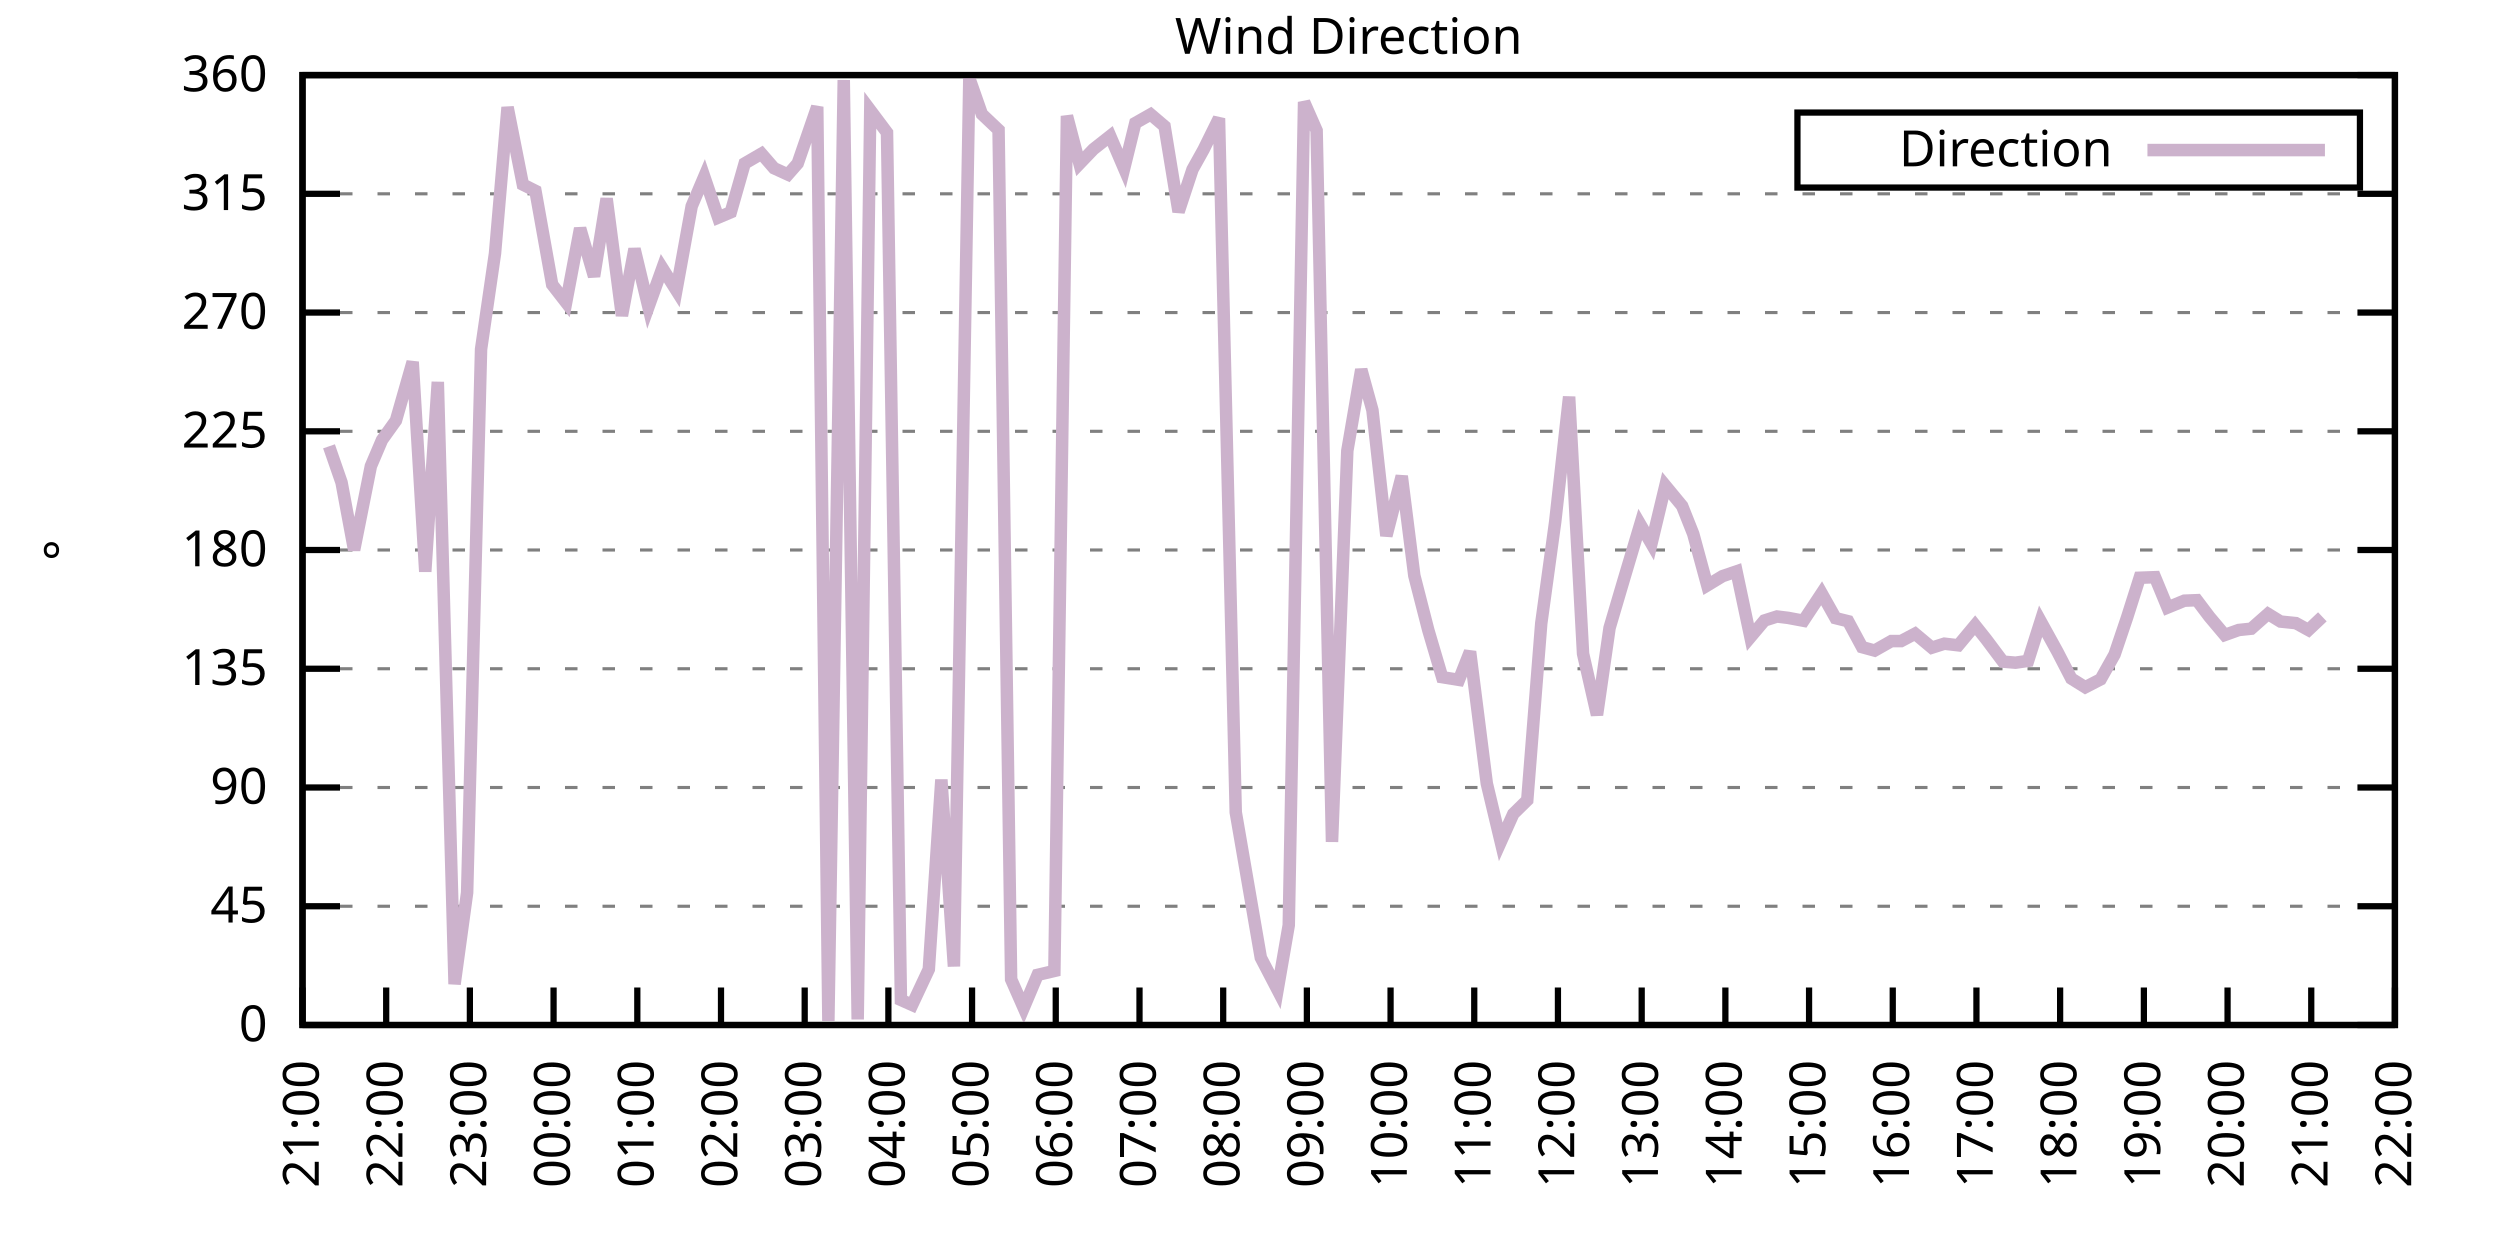
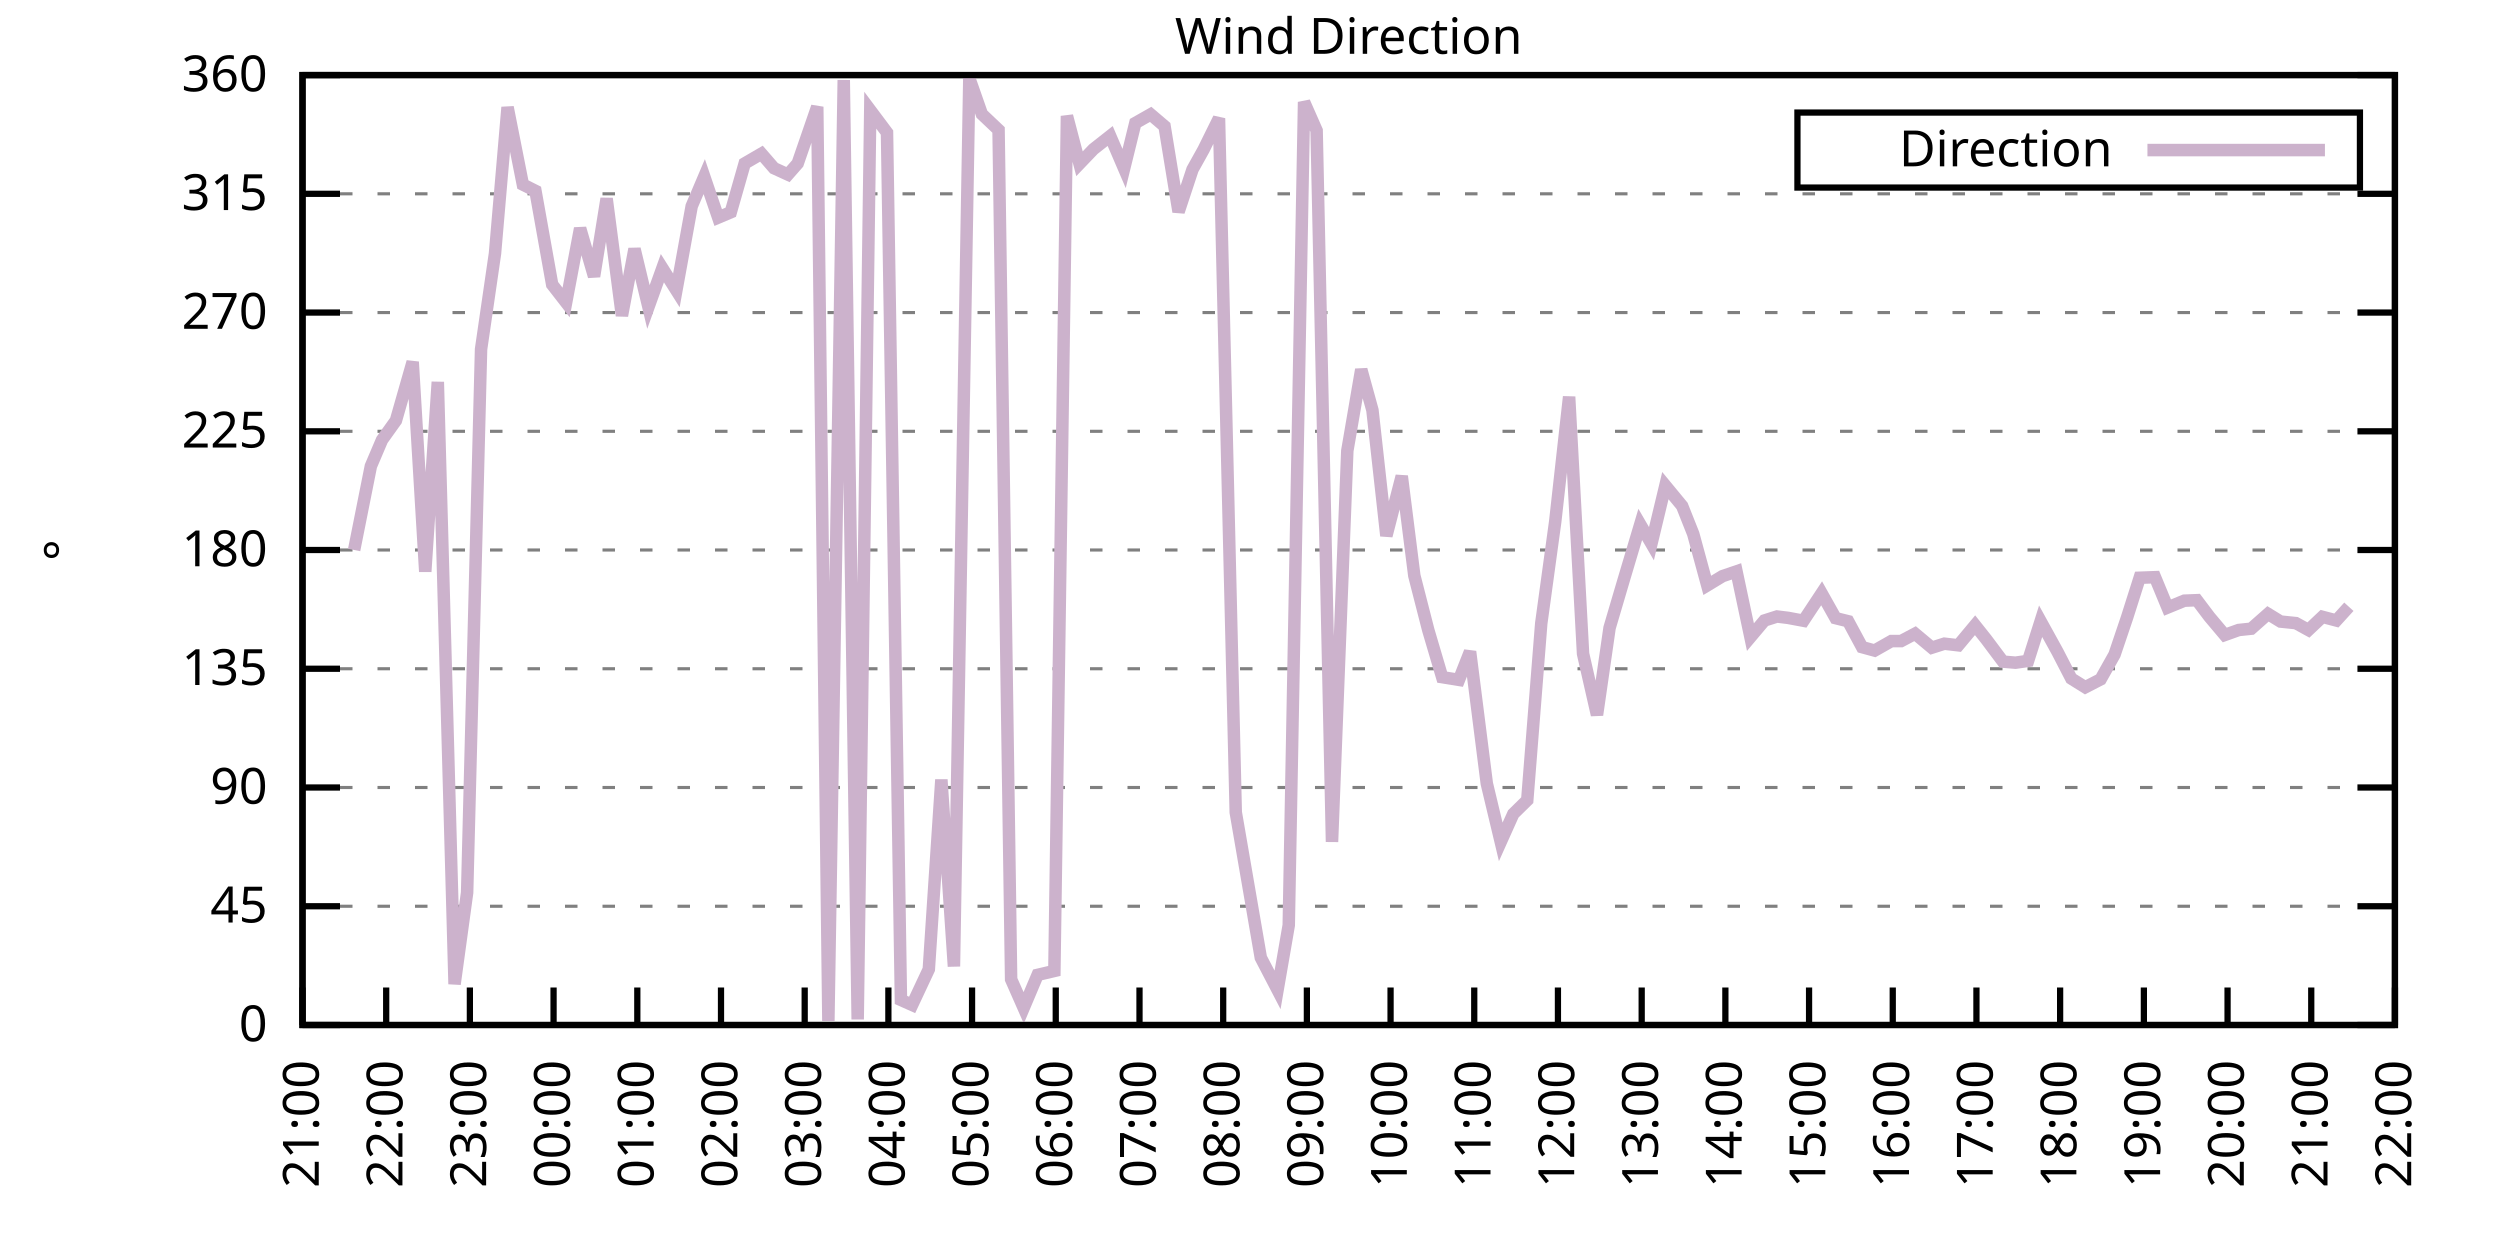
<svg xmlns="http://www.w3.org/2000/svg" xmlns:xlink="http://www.w3.org/1999/xlink" width="400" height="200" viewBox="0 0 400 200">
  <g id="gnuplot_canvas">
    <rect x="0" y="0" width="400" height="200" fill="none" />
    <defs>
      <circle id="gpDot" r="0.5" stroke-width="0.5" stroke="currentColor" />
      <path id="gpPt0" stroke-width="0.333" stroke="currentColor" d="M-1,0 h2 M0,-1 v2" />
      <path id="gpPt1" stroke-width="0.333" stroke="currentColor" d="M-1,-1 L1,1 M1,-1 L-1,1" />
      <path id="gpPt2" stroke-width="0.333" stroke="currentColor" d="M-1,0 L1,0 M0,-1 L0,1 M-1,-1 L1,1 M-1,1 L1,-1" />
      <rect id="gpPt3" stroke-width="0.333" stroke="currentColor" x="-1" y="-1" width="2" height="2" />
      <rect id="gpPt4" stroke-width="0.333" stroke="currentColor" fill="currentColor" x="-1" y="-1" width="2" height="2" />
      <circle id="gpPt5" stroke-width="0.333" stroke="currentColor" cx="0" cy="0" r="1" />
      <use xlink:href="#gpPt5" id="gpPt6" fill="currentColor" stroke="none" />
      <path id="gpPt7" stroke-width="0.333" stroke="currentColor" d="M0,-1.33 L-1.33,0.67 L1.33,0.67 z" />
      <use xlink:href="#gpPt7" id="gpPt8" fill="currentColor" stroke="none" />
      <use xlink:href="#gpPt7" id="gpPt9" stroke="currentColor" transform="rotate(180)" />
      <use xlink:href="#gpPt9" id="gpPt10" fill="currentColor" stroke="none" />
      <use xlink:href="#gpPt3" id="gpPt11" stroke="currentColor" transform="rotate(45)" />
      <use xlink:href="#gpPt11" id="gpPt12" fill="currentColor" stroke="none" />
      <path id="gpPt13" stroke-width="0.333" stroke="currentColor" d="M0,1.330 L1.265,0.411 L0.782,-1.067 L-0.782,-1.076 L-1.265,0.411 z" />
      <use xlink:href="#gpPt13" id="gpPt14" fill="currentColor" stroke="none" />
      <filter id="textbox" filterUnits="objectBoundingBox" x="0" y="0" height="1" width="1">
        <feFlood flood-color="white" flood-opacity="1" result="bgnd" />
        <feComposite in="SourceGraphic" in2="bgnd" operator="atop" />
      </filter>
      <filter id="greybox" filterUnits="objectBoundingBox" x="0" y="0" height="1" width="1">
        <feFlood flood-color="lightgrey" flood-opacity="1" result="grey" />
        <feComposite in="SourceGraphic" in2="grey" operator="atop" />
      </filter>
    </defs>
    <g fill="none" color="white" stroke="currentColor" stroke-width="1.00" stroke-linecap="butt" stroke-linejoin="miter">
</g>
    <g fill="none" color="black" stroke="currentColor" stroke-width="1.00" stroke-linecap="butt" stroke-linejoin="miter">
      <g stroke="none" shape-rendering="crispEdges">
        <polygon fill="rgb(255, 255, 255)" points="48.40,164.00 383.18,164.00 383.18,12.02 48.40,12.02 " />
      </g>
    </g>
    <g fill="none" color="black" stroke="currentColor" stroke-width="1.00" stroke-linecap="butt" stroke-linejoin="miter">
</g>
    <g fill="none" color="black" stroke="black" stroke-width="0.50" stroke-linecap="butt" stroke-linejoin="miter">
</g>
    <g fill="none" color="gray" stroke="currentColor" stroke-width="0.50" stroke-linecap="butt" stroke-linejoin="miter">
      <path stroke="gray" stroke-dasharray="2,4" class="gridline" d="M48.40,164.00 L383.19,164.00  " />
    </g>
    <g fill="none" color="gray" stroke="gray" stroke-width="1.00" stroke-linecap="butt" stroke-linejoin="miter">
</g>
    <g fill="none" color="black" stroke="currentColor" stroke-width="1.00" stroke-linecap="butt" stroke-linejoin="miter">
      <path stroke="black" d="M48.40,164.00 L54.40,164.00 M383.19,164.00 L377.19,164.00  " />
      <g transform="translate(42.80,166.60)" stroke="none" fill="black" font-family="Sans" font-size="8.00" text-anchor="end">
        <text>
          <tspan font-family="Sans"> 0</tspan>
        </text>
      </g>
    </g>
    <g fill="none" color="black" stroke="currentColor" stroke-width="1.00" stroke-linecap="butt" stroke-linejoin="miter">
</g>
    <g fill="none" color="black" stroke="black" stroke-width="0.50" stroke-linecap="butt" stroke-linejoin="miter">
</g>
    <g fill="none" color="gray" stroke="currentColor" stroke-width="0.50" stroke-linecap="butt" stroke-linejoin="miter">
      <path stroke="gray" stroke-dasharray="2,4" class="gridline" d="M48.40,145.00 L383.19,145.00  " />
    </g>
    <g fill="none" color="gray" stroke="gray" stroke-width="1.00" stroke-linecap="butt" stroke-linejoin="miter">
</g>
    <g fill="none" color="black" stroke="currentColor" stroke-width="1.00" stroke-linecap="butt" stroke-linejoin="miter">
      <path stroke="black" d="M48.40,145.00 L54.40,145.00 M383.19,145.00 L377.19,145.00  " />
      <g transform="translate(42.80,147.60)" stroke="none" fill="black" font-family="Sans" font-size="8.00" text-anchor="end">
        <text>
          <tspan font-family="Sans"> 45</tspan>
        </text>
      </g>
    </g>
    <g fill="none" color="black" stroke="currentColor" stroke-width="1.00" stroke-linecap="butt" stroke-linejoin="miter">
</g>
    <g fill="none" color="black" stroke="black" stroke-width="0.50" stroke-linecap="butt" stroke-linejoin="miter">
</g>
    <g fill="none" color="gray" stroke="currentColor" stroke-width="0.50" stroke-linecap="butt" stroke-linejoin="miter">
      <path stroke="gray" stroke-dasharray="2,4" class="gridline" d="M48.40,126.00 L383.19,126.00  " />
    </g>
    <g fill="none" color="gray" stroke="gray" stroke-width="1.00" stroke-linecap="butt" stroke-linejoin="miter">
</g>
    <g fill="none" color="black" stroke="currentColor" stroke-width="1.00" stroke-linecap="butt" stroke-linejoin="miter">
      <path stroke="black" d="M48.40,126.00 L54.40,126.00 M383.19,126.00 L377.19,126.00  " />
      <g transform="translate(42.80,128.60)" stroke="none" fill="black" font-family="Sans" font-size="8.00" text-anchor="end">
        <text>
          <tspan font-family="Sans"> 90</tspan>
        </text>
      </g>
    </g>
    <g fill="none" color="black" stroke="currentColor" stroke-width="1.00" stroke-linecap="butt" stroke-linejoin="miter">
</g>
    <g fill="none" color="black" stroke="black" stroke-width="0.50" stroke-linecap="butt" stroke-linejoin="miter">
</g>
    <g fill="none" color="gray" stroke="currentColor" stroke-width="0.50" stroke-linecap="butt" stroke-linejoin="miter">
      <path stroke="gray" stroke-dasharray="2,4" class="gridline" d="M48.40,107.00 L383.19,107.00  " />
    </g>
    <g fill="none" color="gray" stroke="gray" stroke-width="1.00" stroke-linecap="butt" stroke-linejoin="miter">
</g>
    <g fill="none" color="black" stroke="currentColor" stroke-width="1.00" stroke-linecap="butt" stroke-linejoin="miter">
      <path stroke="black" d="M48.40,107.00 L54.40,107.00 M383.19,107.00 L377.19,107.00  " />
      <g transform="translate(42.80,109.60)" stroke="none" fill="black" font-family="Sans" font-size="8.00" text-anchor="end">
        <text>
          <tspan font-family="Sans"> 135</tspan>
        </text>
      </g>
    </g>
    <g fill="none" color="black" stroke="currentColor" stroke-width="1.00" stroke-linecap="butt" stroke-linejoin="miter">
</g>
    <g fill="none" color="black" stroke="black" stroke-width="0.50" stroke-linecap="butt" stroke-linejoin="miter">
</g>
    <g fill="none" color="gray" stroke="currentColor" stroke-width="0.50" stroke-linecap="butt" stroke-linejoin="miter">
      <path stroke="gray" stroke-dasharray="2,4" class="gridline" d="M48.40,88.00 L383.19,88.00  " />
    </g>
    <g fill="none" color="gray" stroke="gray" stroke-width="1.00" stroke-linecap="butt" stroke-linejoin="miter">
</g>
    <g fill="none" color="black" stroke="currentColor" stroke-width="1.00" stroke-linecap="butt" stroke-linejoin="miter">
      <path stroke="black" d="M48.40,88.00 L54.40,88.00 M383.19,88.00 L377.19,88.00  " />
      <g transform="translate(42.80,90.60)" stroke="none" fill="black" font-family="Sans" font-size="8.00" text-anchor="end">
        <text>
          <tspan font-family="Sans"> 180</tspan>
        </text>
      </g>
    </g>
    <g fill="none" color="black" stroke="currentColor" stroke-width="1.00" stroke-linecap="butt" stroke-linejoin="miter">
</g>
    <g fill="none" color="black" stroke="black" stroke-width="0.50" stroke-linecap="butt" stroke-linejoin="miter">
</g>
    <g fill="none" color="gray" stroke="currentColor" stroke-width="0.50" stroke-linecap="butt" stroke-linejoin="miter">
      <path stroke="gray" stroke-dasharray="2,4" class="gridline" d="M48.40,69.01 L383.19,69.01  " />
    </g>
    <g fill="none" color="gray" stroke="gray" stroke-width="1.00" stroke-linecap="butt" stroke-linejoin="miter">
</g>
    <g fill="none" color="black" stroke="currentColor" stroke-width="1.00" stroke-linecap="butt" stroke-linejoin="miter">
      <path stroke="black" d="M48.40,69.01 L54.40,69.01 M383.19,69.01 L377.19,69.01  " />
      <g transform="translate(42.80,71.61)" stroke="none" fill="black" font-family="Sans" font-size="8.00" text-anchor="end">
        <text>
          <tspan font-family="Sans"> 225</tspan>
        </text>
      </g>
    </g>
    <g fill="none" color="black" stroke="currentColor" stroke-width="1.00" stroke-linecap="butt" stroke-linejoin="miter">
</g>
    <g fill="none" color="black" stroke="black" stroke-width="0.50" stroke-linecap="butt" stroke-linejoin="miter">
</g>
    <g fill="none" color="gray" stroke="currentColor" stroke-width="0.50" stroke-linecap="butt" stroke-linejoin="miter">
      <path stroke="gray" stroke-dasharray="2,4" class="gridline" d="M48.40,50.01 L383.19,50.01  " />
    </g>
    <g fill="none" color="gray" stroke="gray" stroke-width="1.00" stroke-linecap="butt" stroke-linejoin="miter">
</g>
    <g fill="none" color="black" stroke="currentColor" stroke-width="1.00" stroke-linecap="butt" stroke-linejoin="miter">
      <path stroke="black" d="M48.40,50.01 L54.40,50.01 M383.19,50.01 L377.19,50.01  " />
      <g transform="translate(42.80,52.61)" stroke="none" fill="black" font-family="Sans" font-size="8.00" text-anchor="end">
        <text>
          <tspan font-family="Sans"> 270</tspan>
        </text>
      </g>
    </g>
    <g fill="none" color="black" stroke="currentColor" stroke-width="1.00" stroke-linecap="butt" stroke-linejoin="miter">
</g>
    <g fill="none" color="black" stroke="black" stroke-width="0.50" stroke-linecap="butt" stroke-linejoin="miter">
</g>
    <g fill="none" color="gray" stroke="currentColor" stroke-width="0.50" stroke-linecap="butt" stroke-linejoin="miter">
      <path stroke="gray" stroke-dasharray="2,4" class="gridline" d="M48.40,31.01 L383.19,31.01  " />
    </g>
    <g fill="none" color="gray" stroke="gray" stroke-width="1.00" stroke-linecap="butt" stroke-linejoin="miter">
</g>
    <g fill="none" color="black" stroke="currentColor" stroke-width="1.00" stroke-linecap="butt" stroke-linejoin="miter">
      <path stroke="black" d="M48.40,31.01 L54.40,31.01 M383.19,31.01 L377.19,31.01  " />
      <g transform="translate(42.80,33.61)" stroke="none" fill="black" font-family="Sans" font-size="8.00" text-anchor="end">
        <text>
          <tspan font-family="Sans"> 315</tspan>
        </text>
      </g>
    </g>
    <g fill="none" color="black" stroke="currentColor" stroke-width="1.00" stroke-linecap="butt" stroke-linejoin="miter">
</g>
    <g fill="none" color="black" stroke="black" stroke-width="0.50" stroke-linecap="butt" stroke-linejoin="miter">
</g>
    <g fill="none" color="gray" stroke="currentColor" stroke-width="0.50" stroke-linecap="butt" stroke-linejoin="miter">
      <path stroke="gray" stroke-dasharray="2,4" class="gridline" d="M48.40,12.01 L383.19,12.01  " />
    </g>
    <g fill="none" color="gray" stroke="gray" stroke-width="1.00" stroke-linecap="butt" stroke-linejoin="miter">
</g>
    <g fill="none" color="black" stroke="currentColor" stroke-width="1.00" stroke-linecap="butt" stroke-linejoin="miter">
      <path stroke="black" d="M48.40,12.01 L54.40,12.01 M383.19,12.01 L377.19,12.01  " />
      <g transform="translate(42.80,14.61)" stroke="none" fill="black" font-family="Sans" font-size="8.00" text-anchor="end">
        <text>
          <tspan font-family="Sans"> 360</tspan>
        </text>
      </g>
    </g>
    <g fill="none" color="black" stroke="currentColor" stroke-width="1.00" stroke-linecap="butt" stroke-linejoin="miter">
      <path stroke="black" d="M48.40,164.00 L48.40,158.00  " />
      <g transform="translate(51.00,169.60) rotate(270.00)" stroke="none" fill="black" font-family="Sans" font-size="8.00" text-anchor="end">
        <text>
          <tspan font-family="Sans">21:00</tspan>
        </text>
      </g>
    </g>
    <g fill="none" color="black" stroke="currentColor" stroke-width="1.00" stroke-linecap="butt" stroke-linejoin="miter">
      <path stroke="black" d="M61.79,164.00 L61.79,158.00  " />
      <g transform="translate(64.39,169.60) rotate(270.00)" stroke="none" fill="black" font-family="Sans" font-size="8.00" text-anchor="end">
        <text>
          <tspan font-family="Sans">22:00</tspan>
        </text>
      </g>
    </g>
    <g fill="none" color="black" stroke="currentColor" stroke-width="1.00" stroke-linecap="butt" stroke-linejoin="miter">
      <path stroke="black" d="M75.18,164.00 L75.18,158.00  " />
      <g transform="translate(77.78,169.60) rotate(270.00)" stroke="none" fill="black" font-family="Sans" font-size="8.00" text-anchor="end">
        <text>
          <tspan font-family="Sans">23:00</tspan>
        </text>
      </g>
    </g>
    <g fill="none" color="black" stroke="currentColor" stroke-width="1.00" stroke-linecap="butt" stroke-linejoin="miter">
      <path stroke="black" d="M88.57,164.00 L88.57,158.00  " />
      <g transform="translate(91.17,169.60) rotate(270.00)" stroke="none" fill="black" font-family="Sans" font-size="8.00" text-anchor="end">
        <text>
          <tspan font-family="Sans">00:00</tspan>
        </text>
      </g>
    </g>
    <g fill="none" color="black" stroke="currentColor" stroke-width="1.00" stroke-linecap="butt" stroke-linejoin="miter">
      <path stroke="black" d="M101.97,164.00 L101.97,158.00  " />
      <g transform="translate(104.57,169.60) rotate(270.00)" stroke="none" fill="black" font-family="Sans" font-size="8.00" text-anchor="end">
        <text>
          <tspan font-family="Sans">01:00</tspan>
        </text>
      </g>
    </g>
    <g fill="none" color="black" stroke="currentColor" stroke-width="1.00" stroke-linecap="butt" stroke-linejoin="miter">
      <path stroke="black" d="M115.36,164.00 L115.36,158.00  " />
      <g transform="translate(117.96,169.60) rotate(270.00)" stroke="none" fill="black" font-family="Sans" font-size="8.00" text-anchor="end">
        <text>
          <tspan font-family="Sans">02:00</tspan>
        </text>
      </g>
    </g>
    <g fill="none" color="black" stroke="currentColor" stroke-width="1.00" stroke-linecap="butt" stroke-linejoin="miter">
      <path stroke="black" d="M128.75,164.00 L128.75,158.00  " />
      <g transform="translate(131.35,169.60) rotate(270.00)" stroke="none" fill="black" font-family="Sans" font-size="8.00" text-anchor="end">
        <text>
          <tspan font-family="Sans">03:00</tspan>
        </text>
      </g>
    </g>
    <g fill="none" color="black" stroke="currentColor" stroke-width="1.00" stroke-linecap="butt" stroke-linejoin="miter">
      <path stroke="black" d="M142.14,164.00 L142.14,158.00  " />
      <g transform="translate(144.74,169.60) rotate(270.00)" stroke="none" fill="black" font-family="Sans" font-size="8.00" text-anchor="end">
        <text>
          <tspan font-family="Sans">04:00</tspan>
        </text>
      </g>
    </g>
    <g fill="none" color="black" stroke="currentColor" stroke-width="1.00" stroke-linecap="butt" stroke-linejoin="miter">
      <path stroke="black" d="M155.53,164.00 L155.53,158.00  " />
      <g transform="translate(158.13,169.60) rotate(270.00)" stroke="none" fill="black" font-family="Sans" font-size="8.00" text-anchor="end">
        <text>
          <tspan font-family="Sans">05:00</tspan>
        </text>
      </g>
    </g>
    <g fill="none" color="black" stroke="currentColor" stroke-width="1.00" stroke-linecap="butt" stroke-linejoin="miter">
      <path stroke="black" d="M168.92,164.00 L168.92,158.00  " />
      <g transform="translate(171.52,169.60) rotate(270.00)" stroke="none" fill="black" font-family="Sans" font-size="8.00" text-anchor="end">
        <text>
          <tspan font-family="Sans">06:00</tspan>
        </text>
      </g>
    </g>
    <g fill="none" color="black" stroke="currentColor" stroke-width="1.00" stroke-linecap="butt" stroke-linejoin="miter">
      <path stroke="black" d="M182.32,164.00 L182.32,158.00  " />
      <g transform="translate(184.92,169.60) rotate(270.00)" stroke="none" fill="black" font-family="Sans" font-size="8.00" text-anchor="end">
        <text>
          <tspan font-family="Sans">07:00</tspan>
        </text>
      </g>
    </g>
    <g fill="none" color="black" stroke="currentColor" stroke-width="1.00" stroke-linecap="butt" stroke-linejoin="miter">
      <path stroke="black" d="M195.71,164.00 L195.71,158.00  " />
      <g transform="translate(198.31,169.60) rotate(270.00)" stroke="none" fill="black" font-family="Sans" font-size="8.00" text-anchor="end">
        <text>
          <tspan font-family="Sans">08:00</tspan>
        </text>
      </g>
    </g>
    <g fill="none" color="black" stroke="currentColor" stroke-width="1.00" stroke-linecap="butt" stroke-linejoin="miter">
      <path stroke="black" d="M209.10,164.00 L209.10,158.00  " />
      <g transform="translate(211.70,169.60) rotate(270.00)" stroke="none" fill="black" font-family="Sans" font-size="8.00" text-anchor="end">
        <text>
          <tspan font-family="Sans">09:00</tspan>
        </text>
      </g>
    </g>
    <g fill="none" color="black" stroke="currentColor" stroke-width="1.00" stroke-linecap="butt" stroke-linejoin="miter">
      <path stroke="black" d="M222.49,164.00 L222.49,158.00  " />
      <g transform="translate(225.09,169.60) rotate(270.00)" stroke="none" fill="black" font-family="Sans" font-size="8.00" text-anchor="end">
        <text>
          <tspan font-family="Sans">10:00</tspan>
        </text>
      </g>
    </g>
    <g fill="none" color="black" stroke="currentColor" stroke-width="1.00" stroke-linecap="butt" stroke-linejoin="miter">
      <path stroke="black" d="M235.88,164.00 L235.88,158.00  " />
      <g transform="translate(238.48,169.60) rotate(270.00)" stroke="none" fill="black" font-family="Sans" font-size="8.00" text-anchor="end">
        <text>
          <tspan font-family="Sans">11:00</tspan>
        </text>
      </g>
    </g>
    <g fill="none" color="black" stroke="currentColor" stroke-width="1.00" stroke-linecap="butt" stroke-linejoin="miter">
      <path stroke="black" d="M249.27,164.00 L249.27,158.00  " />
      <g transform="translate(251.87,169.60) rotate(270.00)" stroke="none" fill="black" font-family="Sans" font-size="8.00" text-anchor="end">
        <text>
          <tspan font-family="Sans">12:00</tspan>
        </text>
      </g>
    </g>
    <g fill="none" color="black" stroke="currentColor" stroke-width="1.00" stroke-linecap="butt" stroke-linejoin="miter">
      <path stroke="black" d="M262.67,164.00 L262.67,158.00  " />
      <g transform="translate(265.27,169.60) rotate(270.00)" stroke="none" fill="black" font-family="Sans" font-size="8.00" text-anchor="end">
        <text>
          <tspan font-family="Sans">13:00</tspan>
        </text>
      </g>
    </g>
    <g fill="none" color="black" stroke="currentColor" stroke-width="1.00" stroke-linecap="butt" stroke-linejoin="miter">
      <path stroke="black" d="M276.06,164.00 L276.06,158.00  " />
      <g transform="translate(278.66,169.60) rotate(270.00)" stroke="none" fill="black" font-family="Sans" font-size="8.00" text-anchor="end">
        <text>
          <tspan font-family="Sans">14:00</tspan>
        </text>
      </g>
    </g>
    <g fill="none" color="black" stroke="currentColor" stroke-width="1.00" stroke-linecap="butt" stroke-linejoin="miter">
      <path stroke="black" d="M289.45,164.00 L289.45,158.00  " />
      <g transform="translate(292.05,169.60) rotate(270.00)" stroke="none" fill="black" font-family="Sans" font-size="8.00" text-anchor="end">
        <text>
          <tspan font-family="Sans">15:00</tspan>
        </text>
      </g>
    </g>
    <g fill="none" color="black" stroke="currentColor" stroke-width="1.00" stroke-linecap="butt" stroke-linejoin="miter">
      <path stroke="black" d="M302.84,164.00 L302.84,158.00  " />
      <g transform="translate(305.44,169.60) rotate(270.00)" stroke="none" fill="black" font-family="Sans" font-size="8.00" text-anchor="end">
        <text>
          <tspan font-family="Sans">16:00</tspan>
        </text>
      </g>
    </g>
    <g fill="none" color="black" stroke="currentColor" stroke-width="1.00" stroke-linecap="butt" stroke-linejoin="miter">
      <path stroke="black" d="M316.23,164.00 L316.23,158.00  " />
      <g transform="translate(318.83,169.60) rotate(270.00)" stroke="none" fill="black" font-family="Sans" font-size="8.00" text-anchor="end">
        <text>
          <tspan font-family="Sans">17:00</tspan>
        </text>
      </g>
    </g>
    <g fill="none" color="black" stroke="currentColor" stroke-width="1.00" stroke-linecap="butt" stroke-linejoin="miter">
      <path stroke="black" d="M329.62,164.00 L329.62,158.00  " />
      <g transform="translate(332.22,169.60) rotate(270.00)" stroke="none" fill="black" font-family="Sans" font-size="8.00" text-anchor="end">
        <text>
          <tspan font-family="Sans">18:00</tspan>
        </text>
      </g>
    </g>
    <g fill="none" color="black" stroke="currentColor" stroke-width="1.00" stroke-linecap="butt" stroke-linejoin="miter">
      <path stroke="black" d="M343.02,164.00 L343.02,158.00  " />
      <g transform="translate(345.62,169.60) rotate(270.00)" stroke="none" fill="black" font-family="Sans" font-size="8.00" text-anchor="end">
        <text>
          <tspan font-family="Sans">19:00</tspan>
        </text>
      </g>
    </g>
    <g fill="none" color="black" stroke="currentColor" stroke-width="1.00" stroke-linecap="butt" stroke-linejoin="miter">
      <path stroke="black" d="M356.41,164.00 L356.41,158.00  " />
      <g transform="translate(359.01,169.60) rotate(270.00)" stroke="none" fill="black" font-family="Sans" font-size="8.00" text-anchor="end">
        <text>
          <tspan font-family="Sans">20:00</tspan>
        </text>
      </g>
    </g>
    <g fill="none" color="black" stroke="currentColor" stroke-width="1.00" stroke-linecap="butt" stroke-linejoin="miter">
      <path stroke="black" d="M369.80,164.00 L369.80,158.00  " />
      <g transform="translate(372.40,169.60) rotate(270.00)" stroke="none" fill="black" font-family="Sans" font-size="8.00" text-anchor="end">
        <text>
          <tspan font-family="Sans">21:00</tspan>
        </text>
      </g>
    </g>
    <g fill="none" color="black" stroke="currentColor" stroke-width="1.00" stroke-linecap="butt" stroke-linejoin="miter">
      <path stroke="black" d="M383.19,164.00 L383.19,158.00  " />
      <g transform="translate(385.79,169.60) rotate(270.00)" stroke="none" fill="black" font-family="Sans" font-size="8.00" text-anchor="end">
        <text>
          <tspan font-family="Sans">22:00</tspan>
        </text>
      </g>
    </g>
    <g fill="none" color="black" stroke="currentColor" stroke-width="1.00" stroke-linecap="butt" stroke-linejoin="miter">
</g>
    <g fill="none" color="black" stroke="currentColor" stroke-width="1.00" stroke-linecap="butt" stroke-linejoin="miter">
      <path stroke="black" d="M48.40,12.01 L48.40,164.00 L383.19,164.00 L383.19,12.01 L48.40,12.01 Z  " />
    </g>
    <g fill="none" color="black" stroke="currentColor" stroke-width="1.00" stroke-linecap="butt" stroke-linejoin="miter">
</g>
    <g fill="none" color="black" stroke="currentColor" stroke-width="1.00" stroke-linecap="butt" stroke-linejoin="miter">
      <path stroke="black" d="M287.59,30.01 L287.59,18.01 L377.59,18.01 L377.59,30.01 L287.59,30.01 Z  " />
    </g>
    <g id="Wind_direction_plot_1">
      <g fill="none" color="white" stroke="black" stroke-width="2.00" stroke-linecap="butt" stroke-linejoin="miter">
</g>
      <g fill="none" color="black" stroke="currentColor" stroke-width="2.00" stroke-linecap="butt" stroke-linejoin="miter">
        <g transform="translate(337.99,26.61)" stroke="none" fill="black" font-family="Sans" font-size="8.00" text-anchor="end">
          <text>
            <tspan font-family="Sans">Direction</tspan>
          </text>
        </g>
      </g>
      <g fill="none" color="black" stroke="currentColor" stroke-width="2.00" stroke-linecap="butt" stroke-linejoin="miter">
-         <path stroke="rgb(204, 178, 204)" d="M343.59,24.01 L371.99,24.01 M52.64,71.41 L54.65,77.20 L56.66,88.00 L59.34,74.58 L61.12,70.40 L63.35,67.28   L66.03,57.90 L68.04,91.47 L70.05,61.11 L72.73,157.46 L74.74,142.81 L76.97,55.88 L79.20,40.55 L81.21,17.16   L83.66,29.53 L85.67,30.54 L88.35,45.53 L90.58,48.40 L92.82,36.54 L95.05,44.22 L97.06,31.77 L99.51,50.51   L101.52,39.83 L103.75,49.12 L105.98,42.91 L108.22,46.46 L110.67,32.99 L112.68,28.26 L114.91,34.81 L116.92,33.96   L119.15,26.15 L121.83,24.59 L123.84,26.91 L126.07,27.93 L127.63,26.15 L130.76,17.08 L132.54,163.37 L135.00,12.81   L137.23,163.11 L139.24,17.63 L141.92,21.21 L144.15,159.99 L145.94,160.79 L148.61,155.09 L150.62,124.74 L152.63,154.63   L155.09,12.52 L157.10,18.26 L159.77,20.79 L161.78,156.70 L163.79,161.26 L166.02,155.98 L168.70,155.35 L170.71,18.55   L172.72,26.20 L174.95,23.87 L177.63,21.76 L179.86,26.96 L181.65,19.69 L184.10,18.30 L186.33,20.20 L188.57,33.88   L190.80,27.12 L192.58,23.92 L195.04,18.93 L197.72,129.97 L201.73,153.23 L204.41,158.38 L206.20,148.04 L208.65,16.32   L210.66,20.88 L213.12,134.70 L215.57,72.13 L217.80,59.13 L219.59,65.63 L221.82,85.73 L224.28,76.18 L226.29,92.10   L228.52,100.80 L230.75,108.35 L233.43,108.78 L235.21,104.26 L237.89,125.37 L240.12,134.70 L242.13,130.22 L244.36,128.03   L246.60,99.74 L248.83,83.49 L251.06,63.48 L253.29,104.60 L255.52,114.39 L257.53,100.46 L259.76,92.90 L262.44,83.91   L264.23,86.99 L266.46,77.70 L269.14,80.95 L270.92,85.43 L273.16,93.66 L275.61,92.18 L277.84,91.42 L280.07,101.94   L282.31,99.28 L284.32,98.64 L286.10,98.86 L288.56,99.32 L291.46,94.93 L293.69,98.90 L295.70,99.40 L297.93,103.54   L299.94,104.09 L302.62,102.57 L304.18,102.57 L306.41,101.39 L309.09,103.63 L311.10,102.99 L313.33,103.25 L316.01,100.04   L317.79,102.28 L320.47,105.86 L322.48,106.03 L324.49,105.74 L326.50,99.40 L329.18,104.26 L331.41,108.57 L333.64,109.96   L336.10,108.69 L338.33,104.72 L340.34,98.77 L342.35,92.44 L344.80,92.35 L346.81,97.21 L349.49,96.11 L351.50,96.03   L353.51,98.69 L355.96,101.60 L358.19,100.80 L360.20,100.59 L362.88,98.22 L364.89,99.45 L367.34,99.70 L369.35,100.80   L371.58,98.69  " />
+         <path stroke="rgb(204, 178, 204)" d="M343.59,24.01 L371.99,24.01 M56.66,88.00 L59.34,74.58 L61.12,70.40 L63.35,67.28 L66.03,57.90 L68.04,91.47   L70.05,61.11 L72.73,157.46 L74.74,142.81 L76.97,55.88 L79.20,40.55 L81.21,17.16 L83.66,29.53 L85.67,30.54   L88.35,45.53 L90.58,48.40 L92.82,36.54 L95.05,44.22 L97.06,31.77 L99.51,50.51 L101.52,39.83 L103.75,49.12   L105.98,42.91 L108.22,46.46 L110.67,32.99 L112.68,28.26 L114.91,34.81 L116.92,33.96 L119.15,26.15 L121.83,24.59   L123.84,26.91 L126.07,27.93 L127.63,26.15 L130.76,17.08 L132.54,163.37 L135.00,12.81 L137.23,163.11 L139.24,17.63   L141.92,21.21 L144.15,159.99 L145.94,160.79 L148.61,155.09 L150.62,124.74 L152.63,154.63 L155.09,12.52 L157.10,18.26   L159.77,20.79 L161.78,156.70 L163.79,161.26 L166.02,155.98 L168.70,155.35 L170.71,18.55 L172.72,26.20 L174.95,23.87   L177.63,21.76 L179.86,26.96 L181.65,19.69 L184.10,18.30 L186.33,20.20 L188.57,33.88 L190.80,27.12 L192.58,23.92   L195.04,18.93 L197.72,129.97 L201.73,153.23 L204.41,158.38 L206.20,148.04 L208.65,16.32 L210.66,20.88 L213.12,134.70   L215.57,72.13 L217.80,59.13 L219.59,65.63 L221.82,85.73 L224.28,76.18 L226.29,92.10 L228.52,100.80 L230.75,108.35   L233.43,108.78 L235.21,104.26 L237.89,125.37 L240.12,134.70 L242.13,130.22 L244.36,128.03 L246.60,99.74 L248.83,83.49   L251.06,63.48 L253.29,104.60 L255.52,114.39 L257.53,100.46 L259.76,92.90 L262.44,83.91 L264.23,86.99 L266.46,77.70   L269.14,80.95 L270.92,85.43 L273.16,93.66 L275.61,92.18 L277.84,91.42 L280.07,101.94 L282.31,99.28 L284.32,98.64   L286.10,98.86 L288.56,99.32 L291.46,94.93 L293.69,98.90 L295.70,99.40 L297.93,103.54 L299.94,104.09 L302.62,102.57   L304.18,102.57 L306.41,101.39 L309.09,103.63 L311.10,102.99 L313.33,103.25 L316.01,100.04 L317.79,102.28 L320.47,105.86   L322.48,106.03 L324.49,105.74 L326.50,99.40 L329.18,104.26 L331.41,108.57 L333.64,109.96 L336.10,108.69 L338.33,104.72   L340.34,98.77 L342.35,92.44 L344.80,92.35 L346.81,97.21 L349.49,96.11 L351.50,96.03 L353.51,98.69 L355.96,101.60   L358.19,100.80 L360.20,100.59 L362.88,98.22 L364.89,99.45 L367.34,99.70 L369.35,100.80 L371.58,98.69 L373.82,99.28   L375.82,97.08  " />
      </g>
    </g>
    <g fill="none" color="black" stroke="currentColor" stroke-width="2.00" stroke-linecap="butt" stroke-linejoin="miter">
</g>
    <g fill="none" color="black" stroke="black" stroke-width="1.00" stroke-linecap="butt" stroke-linejoin="miter">
</g>
    <g fill="none" color="black" stroke="currentColor" stroke-width="1.00" stroke-linecap="butt" stroke-linejoin="miter">
      <path stroke="black" d="M48.40,12.01 L48.40,164.00 L383.19,164.00 L383.19,12.01 L48.40,12.01 Z  " />
      <g transform="translate(12.80,88.01) rotate(270.00)" stroke="none" fill="black" font-family="Sans" font-size="8.00" text-anchor="middle">
        <text>
          <tspan font-family="Sans">°</tspan>
        </text>
      </g>
    </g>
    <g fill="none" color="black" stroke="currentColor" stroke-width="1.00" stroke-linecap="butt" stroke-linejoin="miter">
</g>
    <g fill="none" color="black" stroke="currentColor" stroke-width="1.00" stroke-linecap="butt" stroke-linejoin="miter">
      <g transform="translate(215.79,8.61)" stroke="none" fill="black" font-family="Sans" font-size="8.00" text-anchor="middle">
        <text>
          <tspan font-family="Sans">Wind Direction</tspan>
        </text>
      </g>
    </g>
    <g fill="none" color="black" stroke="currentColor" stroke-width="1.00" stroke-linecap="butt" stroke-linejoin="miter">
</g>
  </g>
</svg>
